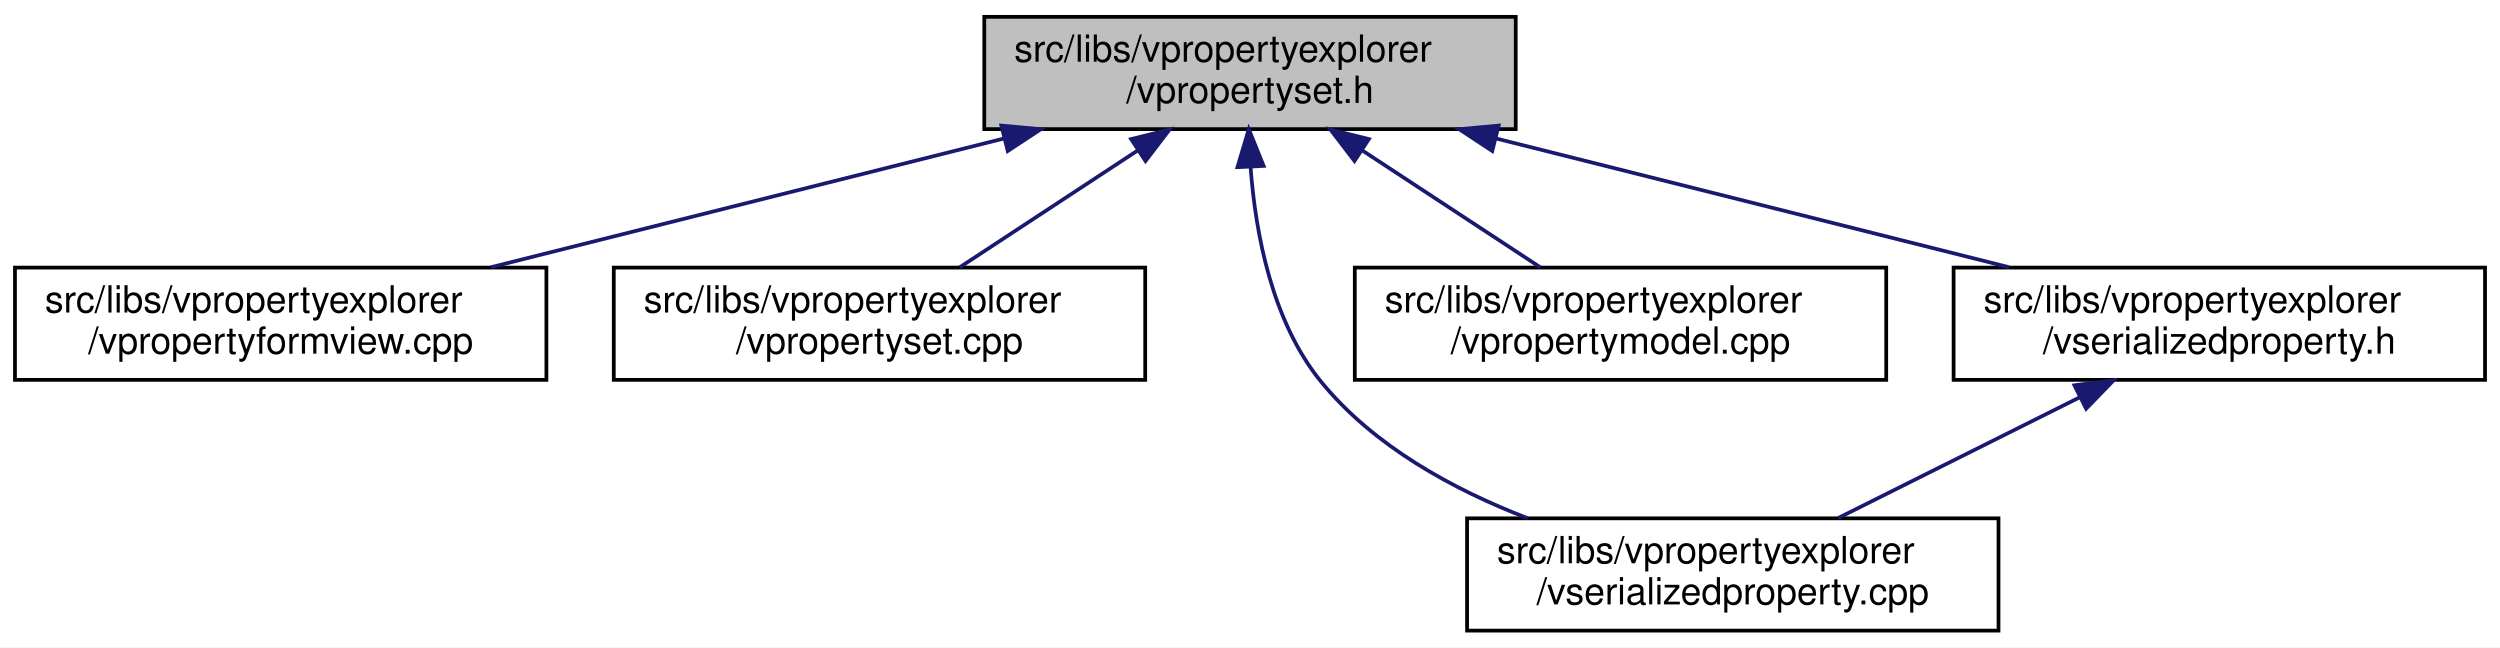
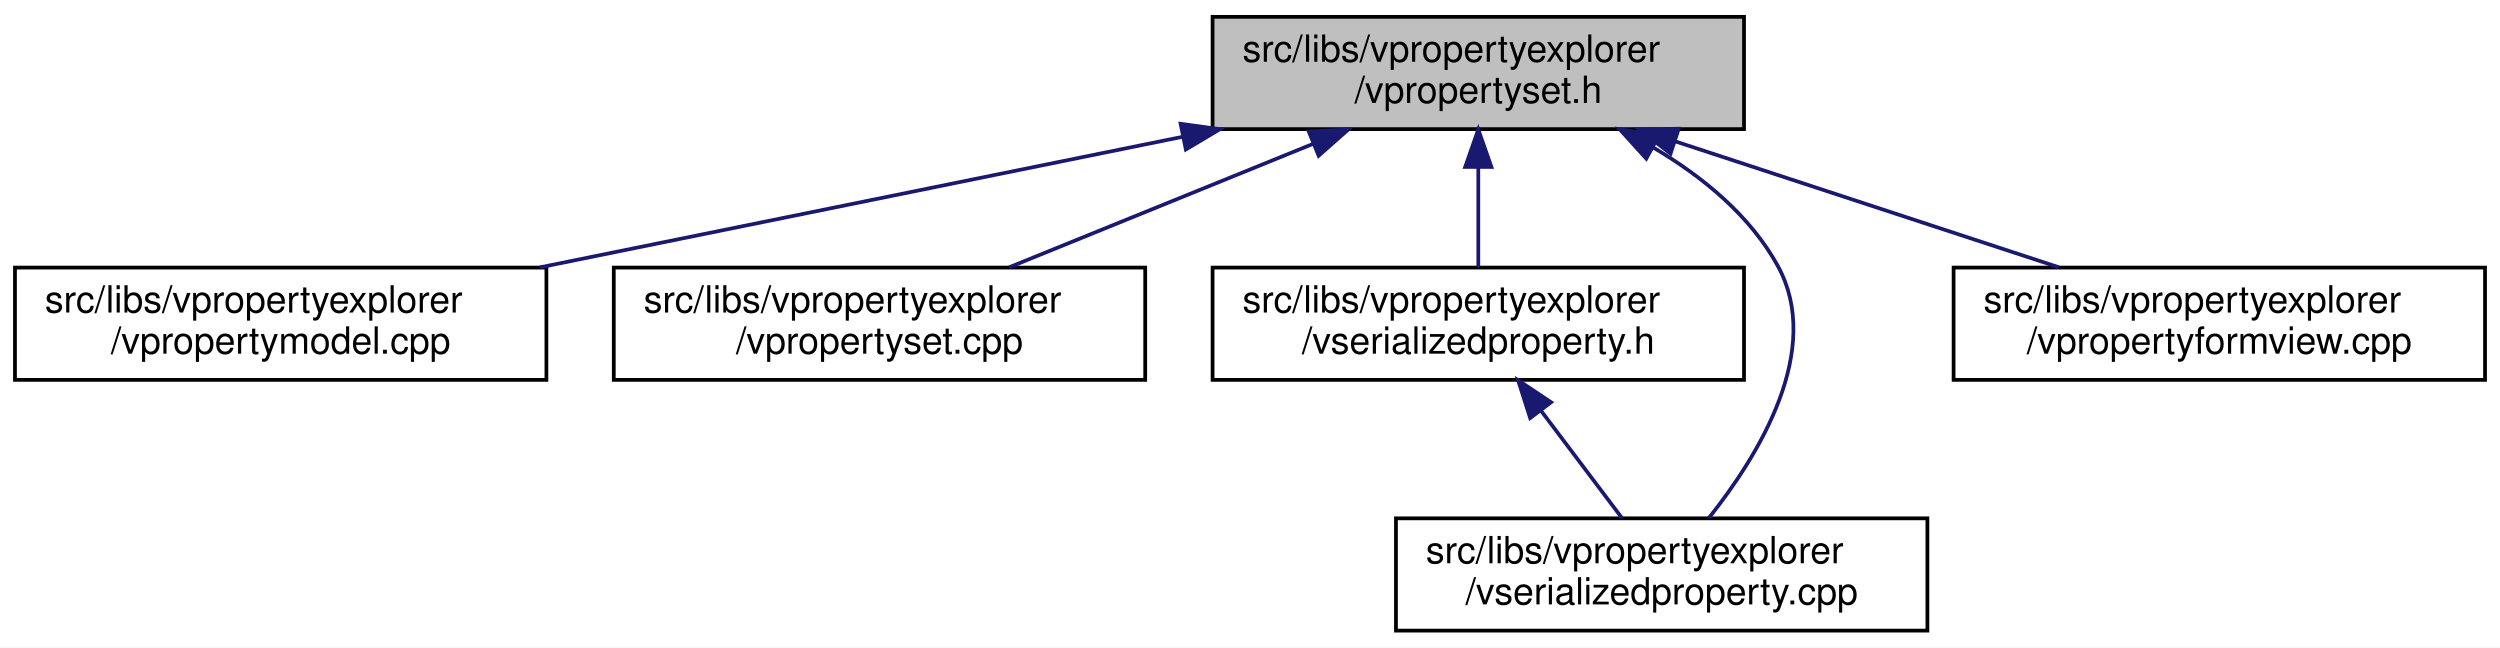
<svg xmlns="http://www.w3.org/2000/svg" xmlns:xlink="http://www.w3.org/1999/xlink" width="668pt" height="173pt" viewBox="0.00 0.00 668.00 173.00">
  <g id="graph0" class="graph" transform="scale(1 1) rotate(0) translate(4 169)">
    <polygon fill="white" stroke="transparent" points="-4,4 -4,-169 664,-169 664,4 -4,4" />
    <g id="node1" class="node">
      <g id="a_node1">
        <a xlink:title=" ">
-           <polygon fill="#bfbfbf" stroke="black" points="259,-134.5 259,-164.5 401,-164.5 401,-134.5 259,-134.5" />
-           <text text-anchor="start" x="267" y="-152.5" font-family="Helvetica,sans-Serif" font-size="10.00">src/libs/vpropertyexplorer</text>
-           <text text-anchor="middle" x="330" y="-141.5" font-family="Helvetica,sans-Serif" font-size="10.00">/vpropertyset.h</text>
+           <polygon fill="#bfbfbf" stroke="black" points="320,-134.5 320,-164.5 462,-164.5 462,-134.5 320,-134.5" />
+           <text text-anchor="start" x="328" y="-152.5" font-family="Helvetica,sans-Serif" font-size="10.00">src/libs/vpropertyexplorer</text>
+           <text text-anchor="middle" x="391" y="-141.5" font-family="Helvetica,sans-Serif" font-size="10.00">/vpropertyset.h</text>
        </a>
      </g>
    </g>
    <g id="node2" class="node">
      <g id="a_node2">
-         <a xlink:href="../../dd/d2e/vpropertyformview_8cpp.html" target="_top" xlink:title=" ">
+         <a xlink:href="../../de/d84/vpropertymodel_8cpp.html" target="_top" xlink:title=" ">
          <polygon fill="white" stroke="black" points="0,-67.5 0,-97.5 142,-97.5 142,-67.5 0,-67.5" />
          <text text-anchor="start" x="8" y="-85.5" font-family="Helvetica,sans-Serif" font-size="10.00">src/libs/vpropertyexplorer</text>
-           <text text-anchor="middle" x="71" y="-74.5" font-family="Helvetica,sans-Serif" font-size="10.00">/vpropertyformview.cpp</text>
+           <text text-anchor="middle" x="71" y="-74.5" font-family="Helvetica,sans-Serif" font-size="10.00">/vpropertymodel.cpp</text>
        </a>
      </g>
    </g>
    <g id="edge1" class="edge">
-       <path fill="none" stroke="midnightblue" d="M264.19,-131.98C221.89,-121.37 167.51,-107.72 127.23,-97.61" />
-       <polygon fill="midnightblue" stroke="midnightblue" points="263.57,-135.44 274.12,-134.48 265.27,-128.65 263.57,-135.44" />
+       <path fill="none" stroke="midnightblue" d="M311.98,-132.45C259.3,-121.75 190.72,-107.82 140.19,-97.55" />
+       <polygon fill="midnightblue" stroke="midnightblue" points="311.46,-135.92 321.96,-134.48 312.86,-129.06 311.46,-135.92" />
    </g>
    <g id="node3" class="node">
      <g id="a_node3">
        <a xlink:href="../../db/d94/vpropertyset_8cpp.html" target="_top" xlink:title=" ">
          <polygon fill="white" stroke="black" points="160,-67.5 160,-97.5 302,-97.5 302,-67.5 160,-67.5" />
          <text text-anchor="start" x="168" y="-85.5" font-family="Helvetica,sans-Serif" font-size="10.00">src/libs/vpropertyexplorer</text>
          <text text-anchor="middle" x="231" y="-74.5" font-family="Helvetica,sans-Serif" font-size="10.00">/vpropertyset.cpp</text>
        </a>
      </g>
    </g>
    <g id="edge2" class="edge">
-       <path fill="none" stroke="midnightblue" d="M299.89,-128.73C284.58,-118.68 266.31,-106.68 252.44,-97.58" />
-       <polygon fill="midnightblue" stroke="midnightblue" points="298.24,-131.83 308.52,-134.4 302.08,-125.98 298.24,-131.83" />
+       <path fill="none" stroke="midnightblue" d="M346.8,-130.54C321.2,-120.14 289.43,-107.24 265.65,-97.58" />
+       <polygon fill="midnightblue" stroke="midnightblue" points="345.7,-133.87 356.28,-134.4 348.34,-127.39 345.7,-133.87" />
    </g>
    <g id="node4" class="node">
      <g id="a_node4">
-         <a xlink:href="../../d3/db8/vserializedproperty_8cpp.html" target="_top" xlink:title=" ">
-           <polygon fill="white" stroke="black" points="388,-0.5 388,-30.5 530,-30.5 530,-0.5 388,-0.5" />
-           <text text-anchor="start" x="396" y="-18.5" font-family="Helvetica,sans-Serif" font-size="10.00">src/libs/vpropertyexplorer</text>
-           <text text-anchor="middle" x="459" y="-7.5" font-family="Helvetica,sans-Serif" font-size="10.00">/vserializedproperty.cpp</text>
+         <a xlink:href="../../dc/de3/vserializedproperty_8h.html" target="_top" xlink:title=" ">
+           <polygon fill="white" stroke="black" points="320,-67.5 320,-97.5 462,-97.5 462,-67.5 320,-67.5" />
+           <text text-anchor="start" x="328" y="-85.5" font-family="Helvetica,sans-Serif" font-size="10.00">src/libs/vpropertyexplorer</text>
+           <text text-anchor="middle" x="391" y="-74.5" font-family="Helvetica,sans-Serif" font-size="10.00">/vserializedproperty.h</text>
        </a>
      </g>
    </g>
    <g id="edge3" class="edge">
-       <path fill="none" stroke="midnightblue" d="M330.15,-124.39C331.46,-106.72 335.84,-83.12 349,-67 363.02,-49.83 384.17,-38.23 404.19,-30.53" />
-       <polygon fill="midnightblue" stroke="midnightblue" points="326.65,-124.34 329.68,-134.49 333.64,-124.67 326.65,-124.34" />
+       <path fill="none" stroke="midnightblue" d="M391,-124.11C391,-115.15 391,-105.32 391,-97.58" />
+       <polygon fill="midnightblue" stroke="midnightblue" points="387.5,-124.4 391,-134.4 394.5,-124.4 387.5,-124.4" />
    </g>
    <g id="node5" class="node">
      <g id="a_node5">
-         <a xlink:href="../../de/d84/vpropertymodel_8cpp.html" target="_top" xlink:title=" ">
-           <polygon fill="white" stroke="black" points="358,-67.5 358,-97.5 500,-97.5 500,-67.5 358,-67.5" />
-           <text text-anchor="start" x="366" y="-85.5" font-family="Helvetica,sans-Serif" font-size="10.00">src/libs/vpropertyexplorer</text>
-           <text text-anchor="middle" x="429" y="-74.5" font-family="Helvetica,sans-Serif" font-size="10.00">/vpropertymodel.cpp</text>
-         </a>
-       </g>
-     </g>
-     <g id="edge4" class="edge">
-       <path fill="none" stroke="midnightblue" d="M360.11,-128.73C375.42,-118.68 393.69,-106.68 407.56,-97.58" />
-       <polygon fill="midnightblue" stroke="midnightblue" points="357.92,-125.98 351.48,-134.4 361.76,-131.83 357.92,-125.98" />
-     </g>
-     <g id="node6" class="node">
-       <g id="a_node6">
-         <a xlink:href="../../dc/de3/vserializedproperty_8h.html" target="_top" xlink:title=" ">
-           <polygon fill="white" stroke="black" points="518,-67.5 518,-97.5 660,-97.5 660,-67.5 518,-67.5" />
-           <text text-anchor="start" x="526" y="-85.5" font-family="Helvetica,sans-Serif" font-size="10.00">src/libs/vpropertyexplorer</text>
-           <text text-anchor="middle" x="589" y="-74.5" font-family="Helvetica,sans-Serif" font-size="10.00">/vserializedproperty.h</text>
+         <a xlink:href="../../d3/db8/vserializedproperty_8cpp.html" target="_top" xlink:title=" ">
+           <polygon fill="white" stroke="black" points="369,-0.5 369,-30.5 511,-30.5 511,-0.5 369,-0.5" />
+           <text text-anchor="start" x="377" y="-18.5" font-family="Helvetica,sans-Serif" font-size="10.00">src/libs/vpropertyexplorer</text>
+           <text text-anchor="middle" x="440" y="-7.5" font-family="Helvetica,sans-Serif" font-size="10.00">/vserializedproperty.cpp</text>
        </a>
      </g>
    </g>
    <g id="edge5" class="edge">
-       <path fill="none" stroke="midnightblue" d="M395.81,-131.98C438.11,-121.37 492.49,-107.72 532.77,-97.61" />
-       <polygon fill="midnightblue" stroke="midnightblue" points="394.73,-128.65 385.88,-134.48 396.43,-135.44 394.73,-128.65" />
+       <path fill="none" stroke="midnightblue" d="M437.84,-129.53C450.93,-121.8 463.59,-111.44 471,-98 483.35,-75.6 465.89,-47.25 452.59,-30.58" />
+       <polygon fill="midnightblue" stroke="midnightblue" points="435.88,-126.61 428.77,-134.47 439.23,-132.76 435.88,-126.61" />
+     </g>
+     <g id="node6" class="node">
+       <g id="a_node6">
+         <a xlink:href="../../dd/d2e/vpropertyformview_8cpp.html" target="_top" xlink:title=" ">
+           <polygon fill="white" stroke="black" points="518,-67.5 518,-97.5 660,-97.5 660,-67.5 518,-67.5" />
+           <text text-anchor="start" x="526" y="-85.5" font-family="Helvetica,sans-Serif" font-size="10.00">src/libs/vpropertyexplorer</text>
+           <text text-anchor="middle" x="589" y="-74.5" font-family="Helvetica,sans-Serif" font-size="10.00">/vpropertyformview.cpp</text>
+         </a>
+       </g>
    </g>
    <g id="edge6" class="edge">
-       <path fill="none" stroke="midnightblue" d="M551.71,-62.85C531.15,-52.58 506.05,-40.03 487.15,-30.58" />
-       <polygon fill="midnightblue" stroke="midnightblue" points="550.28,-66.05 560.79,-67.4 553.41,-59.79 550.28,-66.05" />
+       <path fill="none" stroke="midnightblue" d="M443.61,-131.23C475.64,-120.71 516.04,-107.45 546.12,-97.58" />
+       <polygon fill="midnightblue" stroke="midnightblue" points="442.37,-127.95 433.96,-134.4 444.56,-134.6 442.37,-127.95" />
+     </g>
+     <g id="edge4" class="edge">
+       <path fill="none" stroke="midnightblue" d="M407.84,-59.16C414.99,-49.68 423.1,-38.92 429.39,-30.58" />
+       <polygon fill="midnightblue" stroke="midnightblue" points="404.86,-57.3 401.63,-67.4 410.45,-61.52 404.86,-57.3" />
    </g>
  </g>
</svg>
